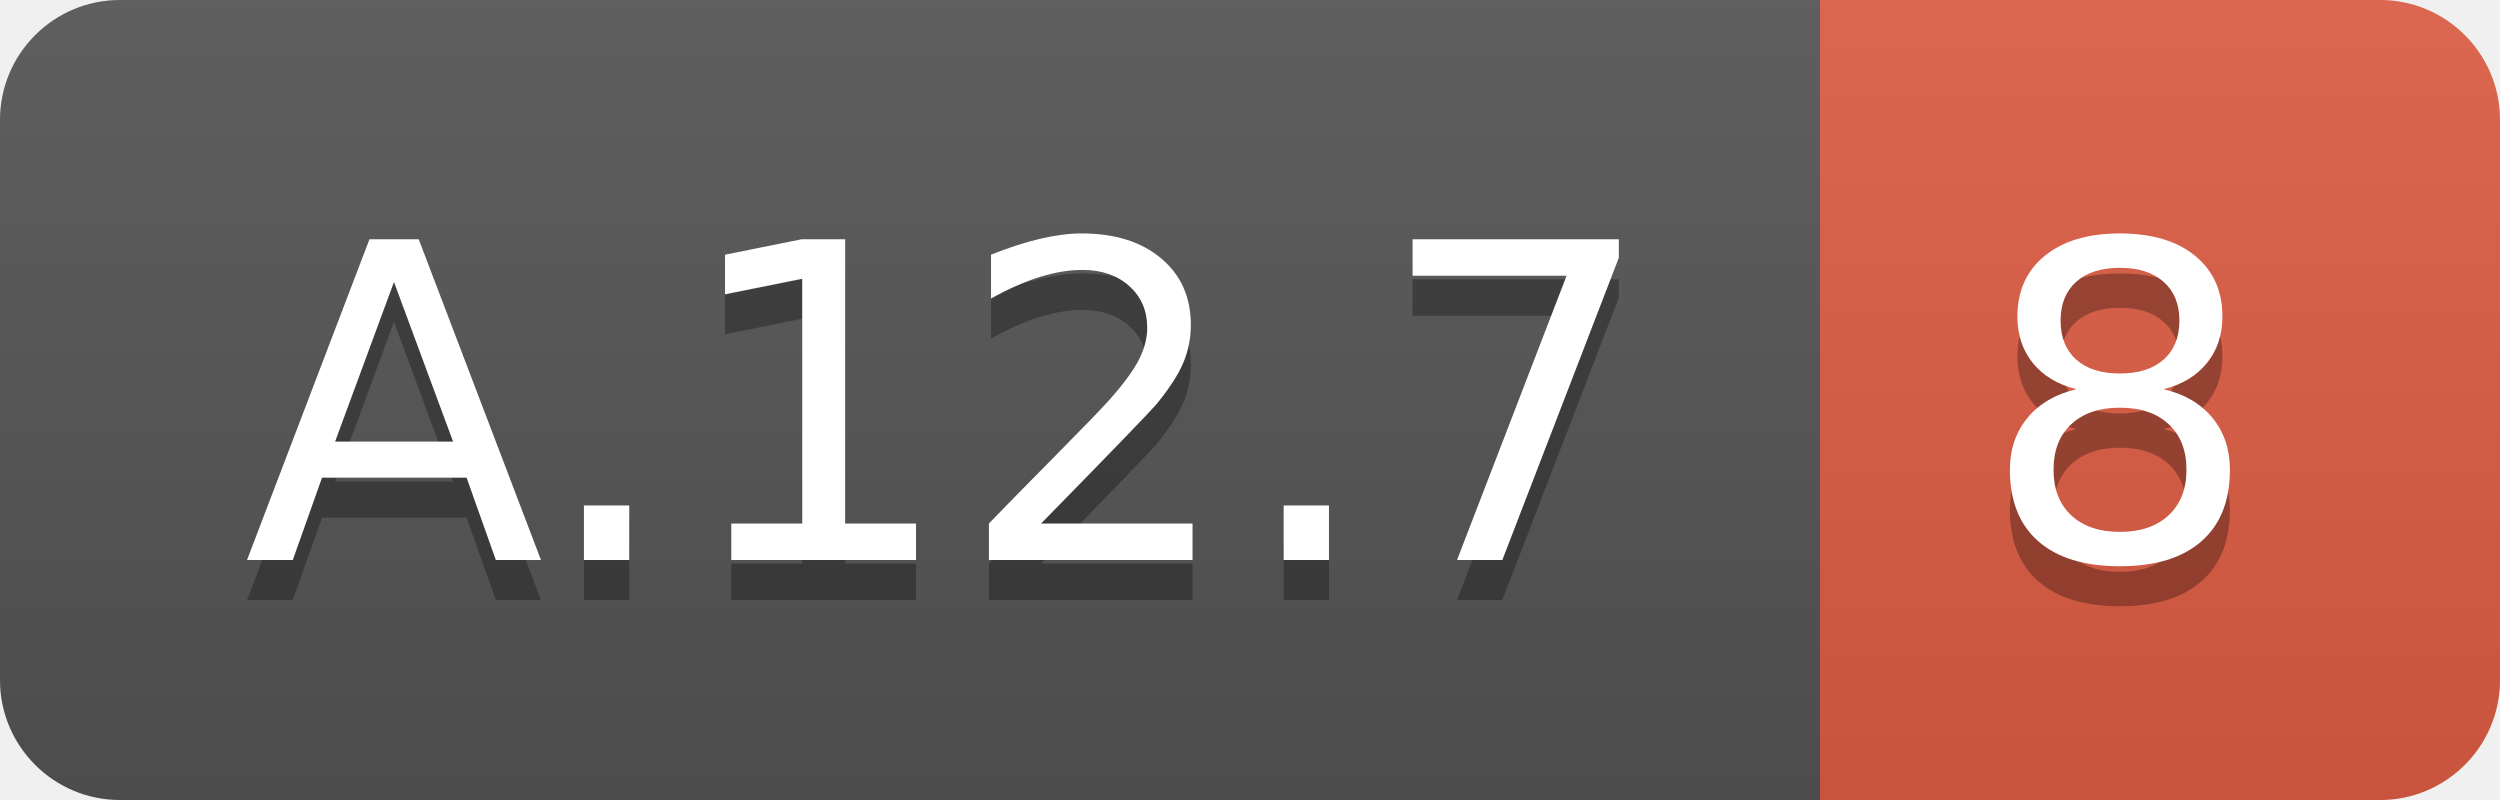
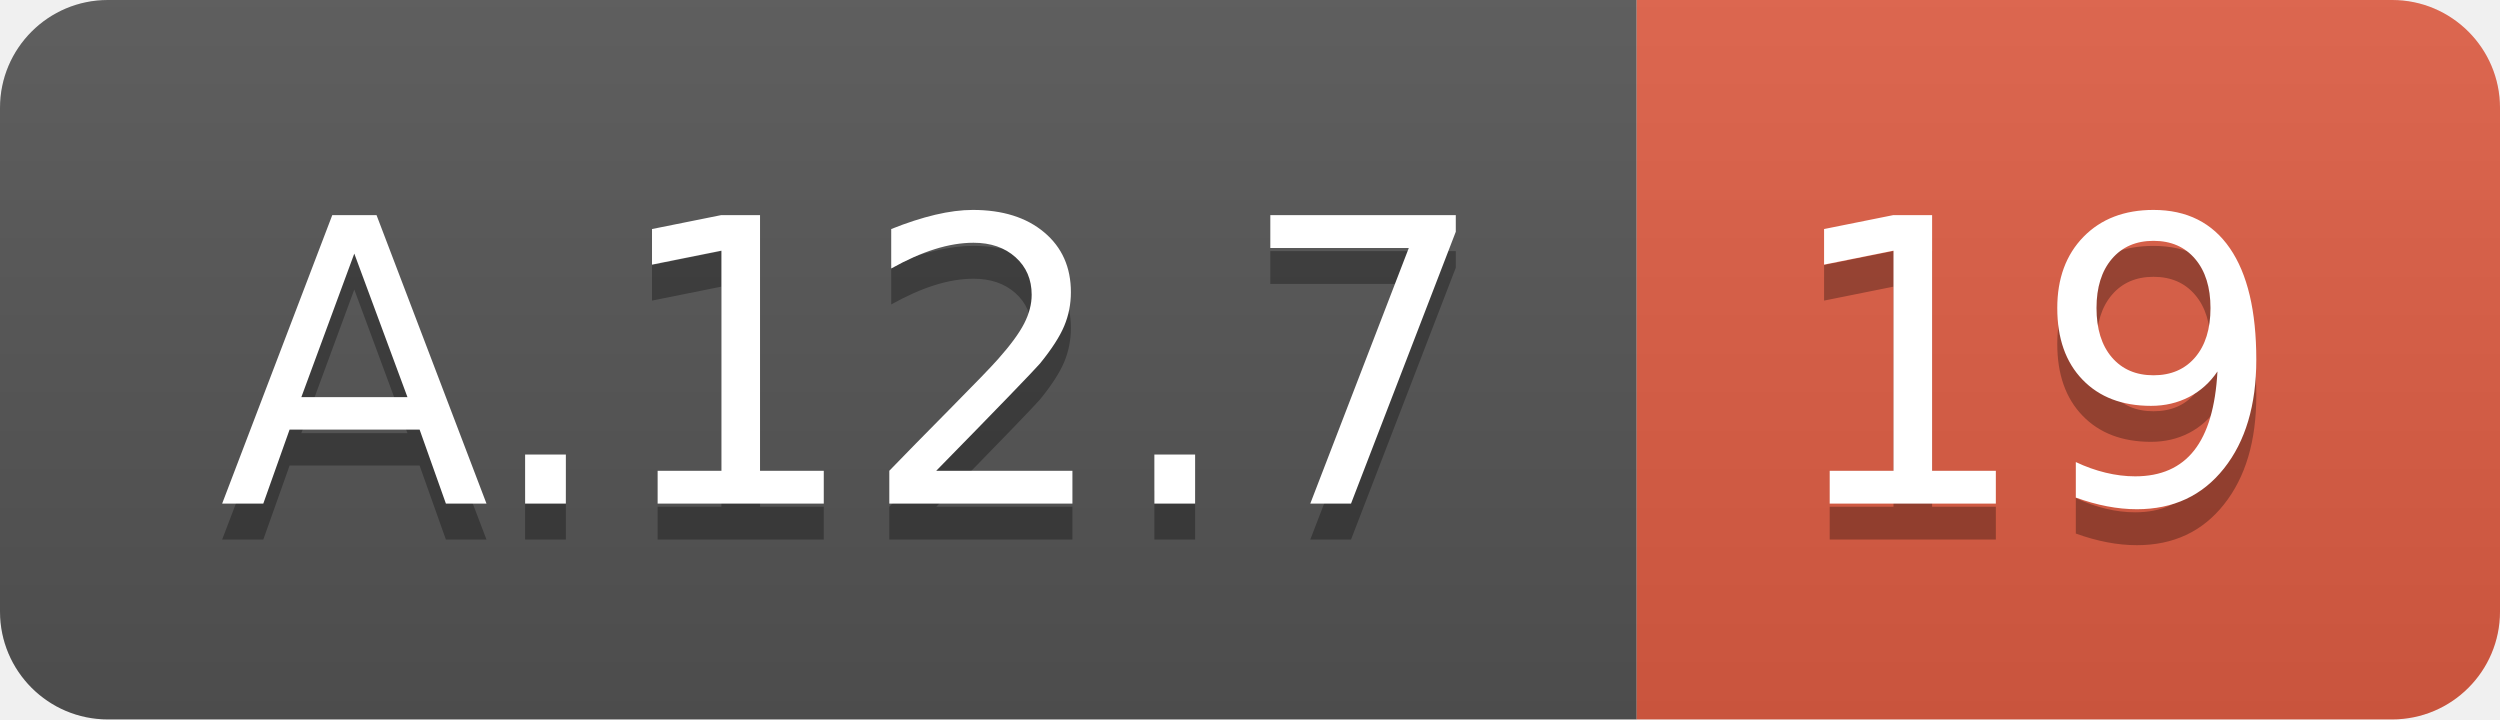
- <svg xmlns="http://www.w3.org/2000/svg" width="62.5" height="20">
+ <svg xmlns="http://www.w3.org/2000/svg" width="69.5" height="20">
  <linearGradient id="smooth" x2="0" y2="100%">
    <stop offset="0" stop-color="#bbb" stop-opacity=".1" />
    <stop offset="1" stop-opacity=".1" />
  </linearGradient>
  <clipPath id="round">
-     <rect width="62.5" height="20" rx="3" fill="#fff" />
+     <rect width="69.5" height="20" rx="3" fill="#fff" />
  </clipPath>
  <g clip-path="url(#round)">
    <rect width="45.5" height="20" fill="#555" />
-     <rect x="45.5" width="17.0" height="20" fill="#e05d44" />
-     <rect width="62.5" height="20" fill="url(#smooth)" />
+     <rect x="45.5" width="24.0" height="20" fill="#e05d44" />
+     <rect width="69.5" height="20" fill="url(#smooth)" />
  </g>
  <g fill="#fff" text-anchor="middle" font-family="DejaVu Sans,Verdana,Geneva,sans-serif" font-size="110">
    <text x="237.5" y="150" fill="#010101" fill-opacity=".3" transform="scale(0.1)" textLength="355.0" lengthAdjust="spacing">A.12.7</text>
    <text x="237.5" y="140" transform="scale(0.1)" textLength="355.0" lengthAdjust="spacing">A.12.7</text>
-     <text x="530.0" y="150" fill="#010101" fill-opacity=".3" transform="scale(0.1)" textLength="70.0" lengthAdjust="spacing">8</text>
-     <text x="530.0" y="140" transform="scale(0.1)" textLength="70.0" lengthAdjust="spacing">8</text>
+     <text x="565.0" y="150" fill="#010101" fill-opacity=".3" transform="scale(0.1)" textLength="140.0" lengthAdjust="spacing">19</text>
+     <text x="565.0" y="140" transform="scale(0.1)" textLength="140.0" lengthAdjust="spacing">19</text>
  </g>
</svg>
